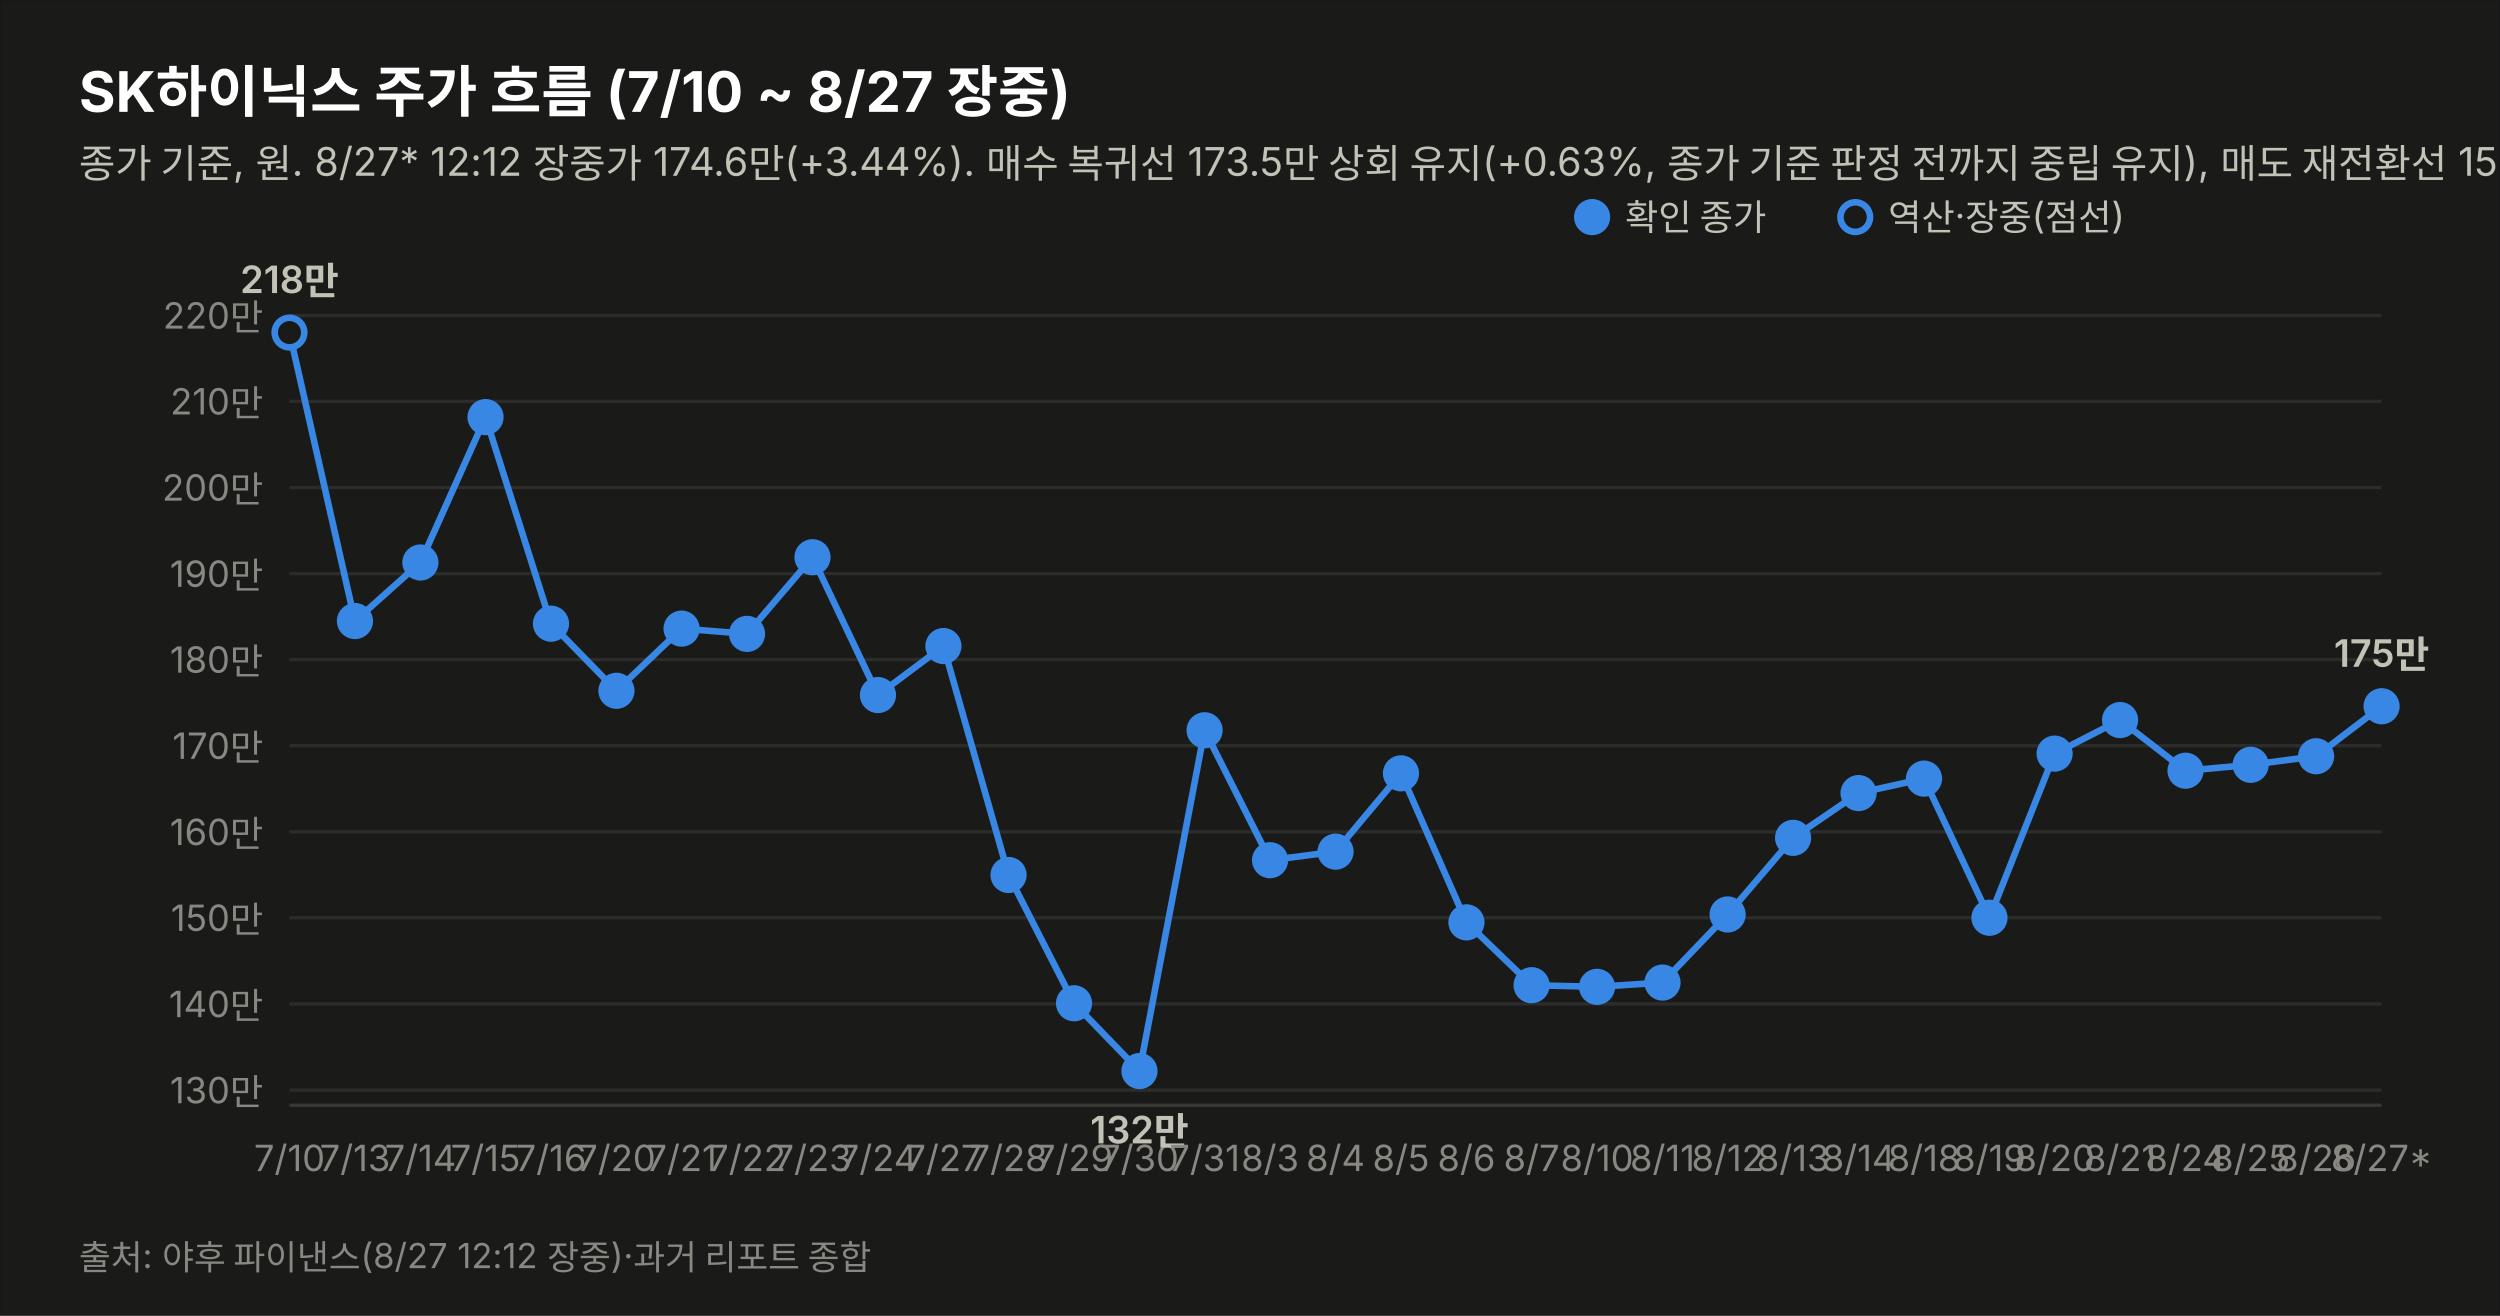
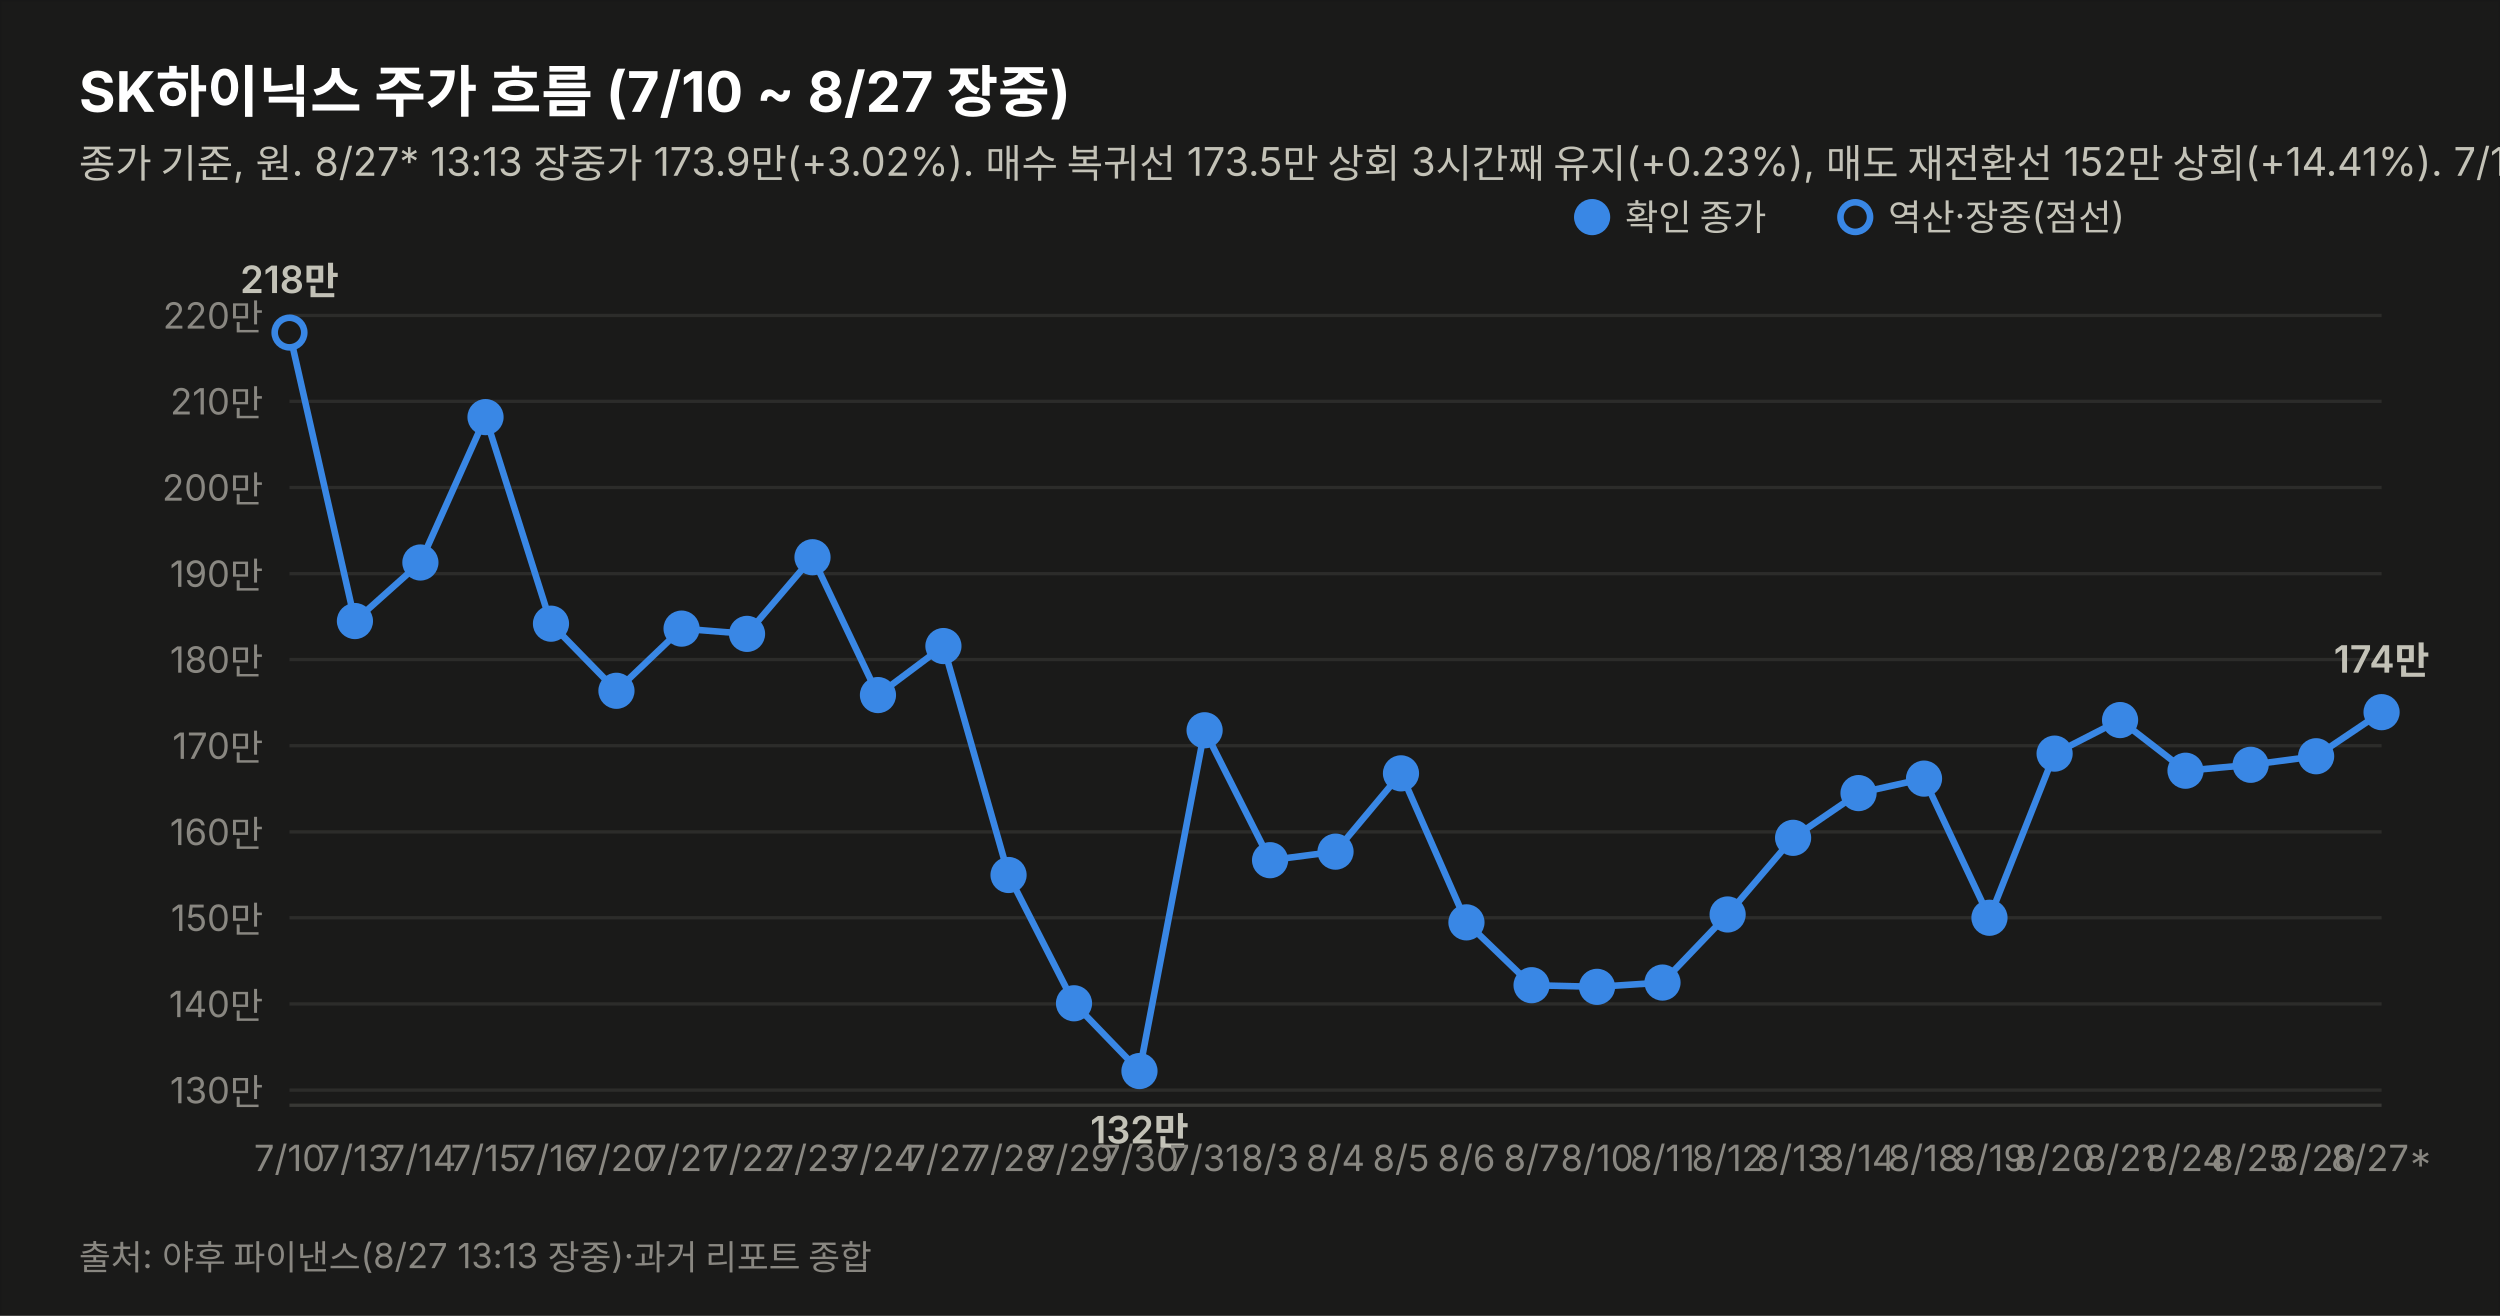
<svg xmlns="http://www.w3.org/2000/svg" width="760" height="400" viewBox="0 0 760 400" font-family="system-ui,-apple-system,&quot;Segoe UI&quot;,&quot;Malgun Gothic&quot;,&quot;Apple SD Gothic Neo&quot;,sans-serif">
  <rect width="760" height="400" fill="#1a1a19" stroke="rgba(11,11,11,0.10)" />
  <text x="24" y="34" font-size="17" font-weight="700" fill="#ffffff">SK하이닉스 주가 흐름 (7/10 ~ 8/27 장중)</text>
-   <text x="24" y="54" font-size="12" fill="#c3c2b7">종가 기준, 원. 8/27* 12:12 장중가 174.6만(+3.44%). 매수 복귀선 173.5만 상회 유지(+0.63%, 종가 기준 판정 전까지 중립 유지), 매도 재전환선 152만 상회(+14.87%). 7/17·8/15~17·8/22~23(주말) 휴장.</text>
+   <text x="24" y="54" font-size="12" fill="#c3c2b7">종가 기준, 원. 8/27* 13:13 장중가 173.9만(+3.02%). 매수 복귀선 173.5만 상회 3시간째 유지(+0.23%), 매도 재전환선 152만 상회(+14.41%). 7/17·8/15~17·8/22~23(주말) 휴장.</text>
  <line x1="88" y1="331.4" x2="724" y2="331.4" stroke="#2c2c2a" stroke-width="1" />
  <text x="80" y="335.4" font-size="11" fill="#898781" text-anchor="end" style="font-variant-numeric:tabular-nums">130만</text>
  <line x1="88" y1="305.2" x2="724" y2="305.2" stroke="#2c2c2a" stroke-width="1" />
  <text x="80" y="309.2" font-size="11" fill="#898781" text-anchor="end" style="font-variant-numeric:tabular-nums">140만</text>
  <line x1="88" y1="279.0" x2="724" y2="279.0" stroke="#2c2c2a" stroke-width="1" />
  <text x="80" y="283.0" font-size="11" fill="#898781" text-anchor="end" style="font-variant-numeric:tabular-nums">150만</text>
  <line x1="88" y1="252.9" x2="724" y2="252.9" stroke="#2c2c2a" stroke-width="1" />
  <text x="80" y="256.9" font-size="11" fill="#898781" text-anchor="end" style="font-variant-numeric:tabular-nums">160만</text>
  <line x1="88" y1="226.7" x2="724" y2="226.7" stroke="#2c2c2a" stroke-width="1" />
  <text x="80" y="230.7" font-size="11" fill="#898781" text-anchor="end" style="font-variant-numeric:tabular-nums">170만</text>
  <line x1="88" y1="200.5" x2="724" y2="200.5" stroke="#2c2c2a" stroke-width="1" />
  <text x="80" y="204.5" font-size="11" fill="#898781" text-anchor="end" style="font-variant-numeric:tabular-nums">180만</text>
  <line x1="88" y1="174.4" x2="724" y2="174.4" stroke="#2c2c2a" stroke-width="1" />
  <text x="80" y="178.4" font-size="11" fill="#898781" text-anchor="end" style="font-variant-numeric:tabular-nums">190만</text>
  <line x1="88" y1="148.2" x2="724" y2="148.2" stroke="#2c2c2a" stroke-width="1" />
  <text x="80" y="152.2" font-size="11" fill="#898781" text-anchor="end" style="font-variant-numeric:tabular-nums">200만</text>
  <line x1="88" y1="122.0" x2="724" y2="122.0" stroke="#2c2c2a" stroke-width="1" />
  <text x="80" y="126.0" font-size="11" fill="#898781" text-anchor="end" style="font-variant-numeric:tabular-nums">210만</text>
  <line x1="88" y1="95.9" x2="724" y2="95.9" stroke="#2c2c2a" stroke-width="1" />
  <text x="80" y="99.9" font-size="11" fill="#898781" text-anchor="end" style="font-variant-numeric:tabular-nums">220만</text>
  <line x1="88" y1="336" x2="724" y2="336" stroke="#383835" stroke-width="1" />
-   <path d="M88.0,101.1 L107.9,188.8 L127.8,171.0 L147.6,126.8 L167.5,189.6 L187.4,210.0 L207.2,191.1 L227.1,192.7 L247.0,169.4 L266.9,211.3 L286.8,196.4 L306.6,266.0 L326.5,305.0 L346.4,325.6 L366.2,222.0 L386.1,261.5 L406.0,258.9 L425.9,235.1 L445.8,280.4 L465.6,299.5 L485.5,300.0 L505.4,298.7 L525.2,278.0 L545.1,254.7 L565.0,241.1 L584.9,236.7 L604.8,279.0 L624.6,229.1 L644.5,218.9 L664.4,234.3 L684.2,232.5 L704.1,229.9 L724.0,214.7" fill="none" stroke="#3987e5" stroke-width="2" />
+   <path d="M88.0,101.1 L107.9,188.8 L127.8,171.0 L147.6,126.8 L167.5,189.6 L187.4,210.0 L207.2,191.1 L227.1,192.7 L247.0,169.4 L266.9,211.3 L286.8,196.4 L306.6,266.0 L326.5,305.0 L346.4,325.6 L366.2,222.0 L386.1,261.5 L406.0,258.9 L425.9,235.1 L445.8,280.4 L465.6,299.5 L485.5,300.0 L505.4,298.7 L525.2,278.0 L545.1,254.7 L565.0,241.1 L584.9,236.7 L604.8,279.0 L624.6,229.1 L644.5,218.9 L664.4,234.3 L684.2,232.5 L704.1,229.9 L724.0,216.5" fill="none" stroke="#3987e5" stroke-width="2" />
  <circle cx="88.0" cy="101.1" r="4.5" fill="#1a1a19" stroke="#3987e5" stroke-width="2" />
  <text x="88.0" y="356" font-size="11" fill="#898781" text-anchor="middle">7/10</text>
  <text x="88.0" y="89.1" font-size="11.5" font-weight="600" fill="#c3c2b7" text-anchor="middle" style="font-variant-numeric:tabular-nums">218만</text>
  <circle cx="107.9" cy="188.8" r="4.5" fill="#3987e5" stroke="#3987e5" stroke-width="2" />
  <text x="107.9" y="356" font-size="11" fill="#898781" text-anchor="middle">7/13</text>
  <circle cx="127.8" cy="171.0" r="4.5" fill="#3987e5" stroke="#3987e5" stroke-width="2" />
  <text x="127.8" y="356" font-size="11" fill="#898781" text-anchor="middle">7/14</text>
  <circle cx="147.6" cy="126.8" r="4.5" fill="#3987e5" stroke="#3987e5" stroke-width="2" />
  <text x="147.6" y="356" font-size="11" fill="#898781" text-anchor="middle">7/15</text>
  <circle cx="167.5" cy="189.6" r="4.5" fill="#3987e5" stroke="#3987e5" stroke-width="2" />
  <text x="167.5" y="356" font-size="11" fill="#898781" text-anchor="middle">7/16</text>
  <circle cx="187.4" cy="210.0" r="4.5" fill="#3987e5" stroke="#3987e5" stroke-width="2" />
  <text x="187.4" y="356" font-size="11" fill="#898781" text-anchor="middle">7/20</text>
  <circle cx="207.2" cy="191.1" r="4.5" fill="#3987e5" stroke="#3987e5" stroke-width="2" />
  <text x="207.2" y="356" font-size="11" fill="#898781" text-anchor="middle">7/21</text>
  <circle cx="227.1" cy="192.7" r="4.5" fill="#3987e5" stroke="#3987e5" stroke-width="2" />
  <text x="227.1" y="356" font-size="11" fill="#898781" text-anchor="middle">7/22</text>
  <circle cx="247.0" cy="169.4" r="4.5" fill="#3987e5" stroke="#3987e5" stroke-width="2" />
  <text x="247.0" y="356" font-size="11" fill="#898781" text-anchor="middle">7/23</text>
  <circle cx="266.9" cy="211.3" r="4.5" fill="#3987e5" stroke="#3987e5" stroke-width="2" />
  <text x="266.9" y="356" font-size="11" fill="#898781" text-anchor="middle">7/24</text>
  <circle cx="286.8" cy="196.4" r="4.5" fill="#3987e5" stroke="#3987e5" stroke-width="2" />
  <text x="286.8" y="356" font-size="11" fill="#898781" text-anchor="middle">7/27</text>
  <circle cx="306.6" cy="266.0" r="4.5" fill="#3987e5" stroke="#3987e5" stroke-width="2" />
  <text x="306.6" y="356" font-size="11" fill="#898781" text-anchor="middle">7/28</text>
  <circle cx="326.5" cy="305.0" r="4.5" fill="#3987e5" stroke="#3987e5" stroke-width="2" />
  <text x="326.5" y="356" font-size="11" fill="#898781" text-anchor="middle">7/29</text>
  <circle cx="346.4" cy="325.6" r="4.5" fill="#3987e5" stroke="#3987e5" stroke-width="2" />
  <text x="346.4" y="356" font-size="11" fill="#898781" text-anchor="middle">7/30</text>
  <text x="346.4" y="347.6" font-size="11.5" font-weight="600" fill="#c3c2b7" text-anchor="middle" style="font-variant-numeric:tabular-nums">132만</text>
  <circle cx="366.2" cy="222.0" r="4.5" fill="#3987e5" stroke="#3987e5" stroke-width="2" />
  <text x="366.2" y="356" font-size="11" fill="#898781" text-anchor="middle">7/31</text>
  <circle cx="386.1" cy="261.5" r="4.5" fill="#3987e5" stroke="#3987e5" stroke-width="2" />
  <text x="386.1" y="356" font-size="11" fill="#898781" text-anchor="middle">8/3</text>
  <circle cx="406.0" cy="258.9" r="4.5" fill="#3987e5" stroke="#3987e5" stroke-width="2" />
  <text x="406.0" y="356" font-size="11" fill="#898781" text-anchor="middle">8/4</text>
  <circle cx="425.9" cy="235.1" r="4.5" fill="#3987e5" stroke="#3987e5" stroke-width="2" />
  <text x="425.9" y="356" font-size="11" fill="#898781" text-anchor="middle">8/5</text>
  <circle cx="445.8" cy="280.4" r="4.5" fill="#3987e5" stroke="#3987e5" stroke-width="2" />
  <text x="445.8" y="356" font-size="11" fill="#898781" text-anchor="middle">8/6</text>
  <circle cx="465.6" cy="299.5" r="4.5" fill="#3987e5" stroke="#3987e5" stroke-width="2" />
  <text x="465.6" y="356" font-size="11" fill="#898781" text-anchor="middle">8/7</text>
  <circle cx="485.5" cy="300.0" r="4.5" fill="#3987e5" stroke="#3987e5" stroke-width="2" />
  <text x="485.5" y="356" font-size="11" fill="#898781" text-anchor="middle">8/10</text>
  <circle cx="505.4" cy="298.7" r="4.5" fill="#3987e5" stroke="#3987e5" stroke-width="2" />
  <text x="505.4" y="356" font-size="11" fill="#898781" text-anchor="middle">8/11</text>
  <circle cx="525.2" cy="278.0" r="4.5" fill="#3987e5" stroke="#3987e5" stroke-width="2" />
  <text x="525.2" y="356" font-size="11" fill="#898781" text-anchor="middle">8/12</text>
  <circle cx="545.1" cy="254.7" r="4.5" fill="#3987e5" stroke="#3987e5" stroke-width="2" />
  <text x="545.1" y="356" font-size="11" fill="#898781" text-anchor="middle">8/13</text>
  <circle cx="565.0" cy="241.1" r="4.5" fill="#3987e5" stroke="#3987e5" stroke-width="2" />
  <text x="565.0" y="356" font-size="11" fill="#898781" text-anchor="middle">8/14</text>
  <circle cx="584.9" cy="236.7" r="4.5" fill="#3987e5" stroke="#3987e5" stroke-width="2" />
  <text x="584.9" y="356" font-size="11" fill="#898781" text-anchor="middle">8/18</text>
  <circle cx="604.8" cy="279.0" r="4.5" fill="#3987e5" stroke="#3987e5" stroke-width="2" />
  <text x="604.8" y="356" font-size="11" fill="#898781" text-anchor="middle">8/19</text>
  <circle cx="624.6" cy="229.1" r="4.5" fill="#3987e5" stroke="#3987e5" stroke-width="2" />
  <text x="624.6" y="356" font-size="11" fill="#898781" text-anchor="middle">8/20</text>
  <circle cx="644.5" cy="218.9" r="4.5" fill="#3987e5" stroke="#3987e5" stroke-width="2" />
  <text x="644.5" y="356" font-size="11" fill="#898781" text-anchor="middle">8/21</text>
  <circle cx="664.4" cy="234.3" r="4.5" fill="#3987e5" stroke="#3987e5" stroke-width="2" />
  <text x="664.4" y="356" font-size="11" fill="#898781" text-anchor="middle">8/24</text>
  <circle cx="684.2" cy="232.5" r="4.5" fill="#3987e5" stroke="#3987e5" stroke-width="2" />
  <text x="684.2" y="356" font-size="11" fill="#898781" text-anchor="middle">8/25</text>
  <circle cx="704.1" cy="229.9" r="4.5" fill="#3987e5" stroke="#3987e5" stroke-width="2" />
  <text x="704.1" y="356" font-size="11" fill="#898781" text-anchor="middle">8/26</text>
-   <circle cx="724.0" cy="214.7" r="4.5" fill="#3987e5" stroke="#3987e5" stroke-width="2" />
+   <circle cx="724.0" cy="216.5" r="4.5" fill="#3987e5" stroke="#3987e5" stroke-width="2" />
  <text x="724.0" y="356" font-size="11" fill="#898781" text-anchor="middle">8/27*</text>
-   <text x="724.0" y="202.7" font-size="11.5" font-weight="600" fill="#c3c2b7" text-anchor="middle" style="font-variant-numeric:tabular-nums">175만</text>
+   <text x="724.0" y="204.5" font-size="11.5" font-weight="600" fill="#c3c2b7" text-anchor="middle" style="font-variant-numeric:tabular-nums">174만</text>
  <circle cx="484" cy="66" r="4.5" fill="#3987e5" stroke="#3987e5" stroke-width="2" />
  <text x="494" y="70" font-size="11" fill="#c3c2b7">확인 종가</text>
  <circle cx="564" cy="66" r="4.5" fill="#1a1a19" stroke="#3987e5" stroke-width="2" />
  <text x="574" y="70" font-size="11" fill="#c3c2b7">역산·장중(점선)</text>
-   <text x="24" y="386" font-size="10.5" fill="#898781">출처: 야후 파이낸스(8/27 12:12 장중)·과거 리포트 종합</text>
+   <text x="24" y="386" font-size="10.5" fill="#898781">출처: 야후 파이낸스(8/27 13:13 장중)·과거 리포트 종합</text>
</svg>
